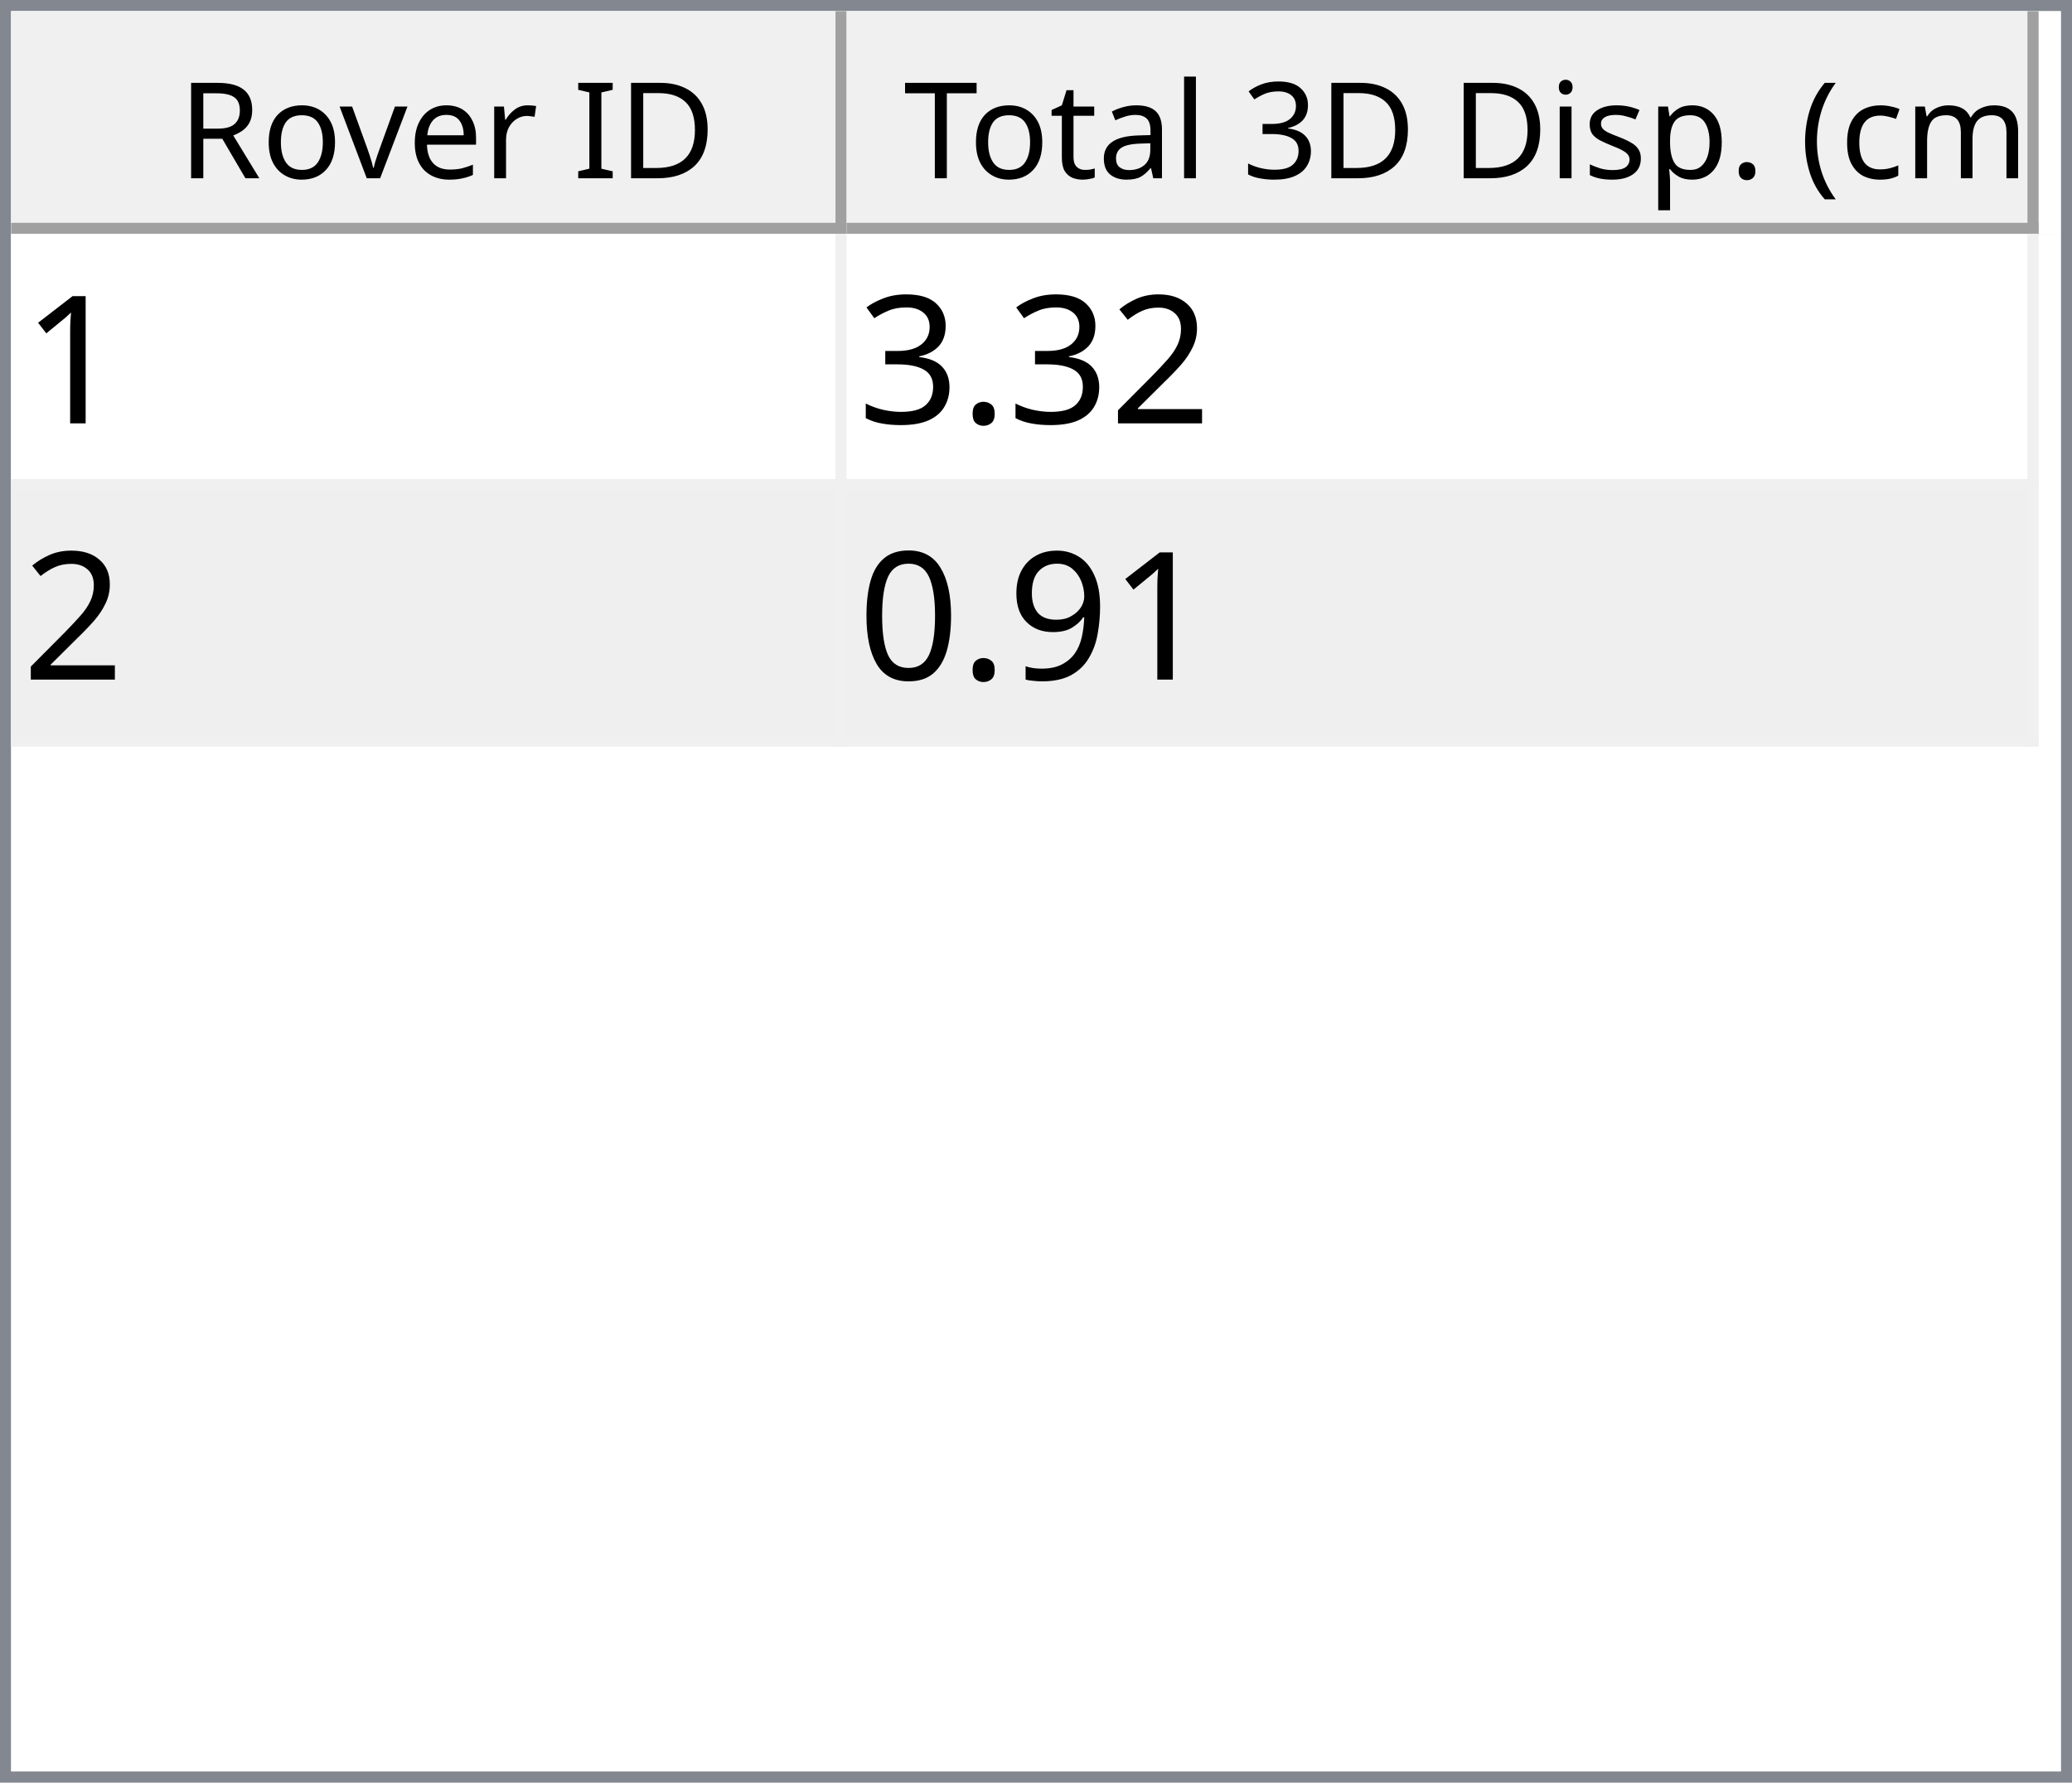
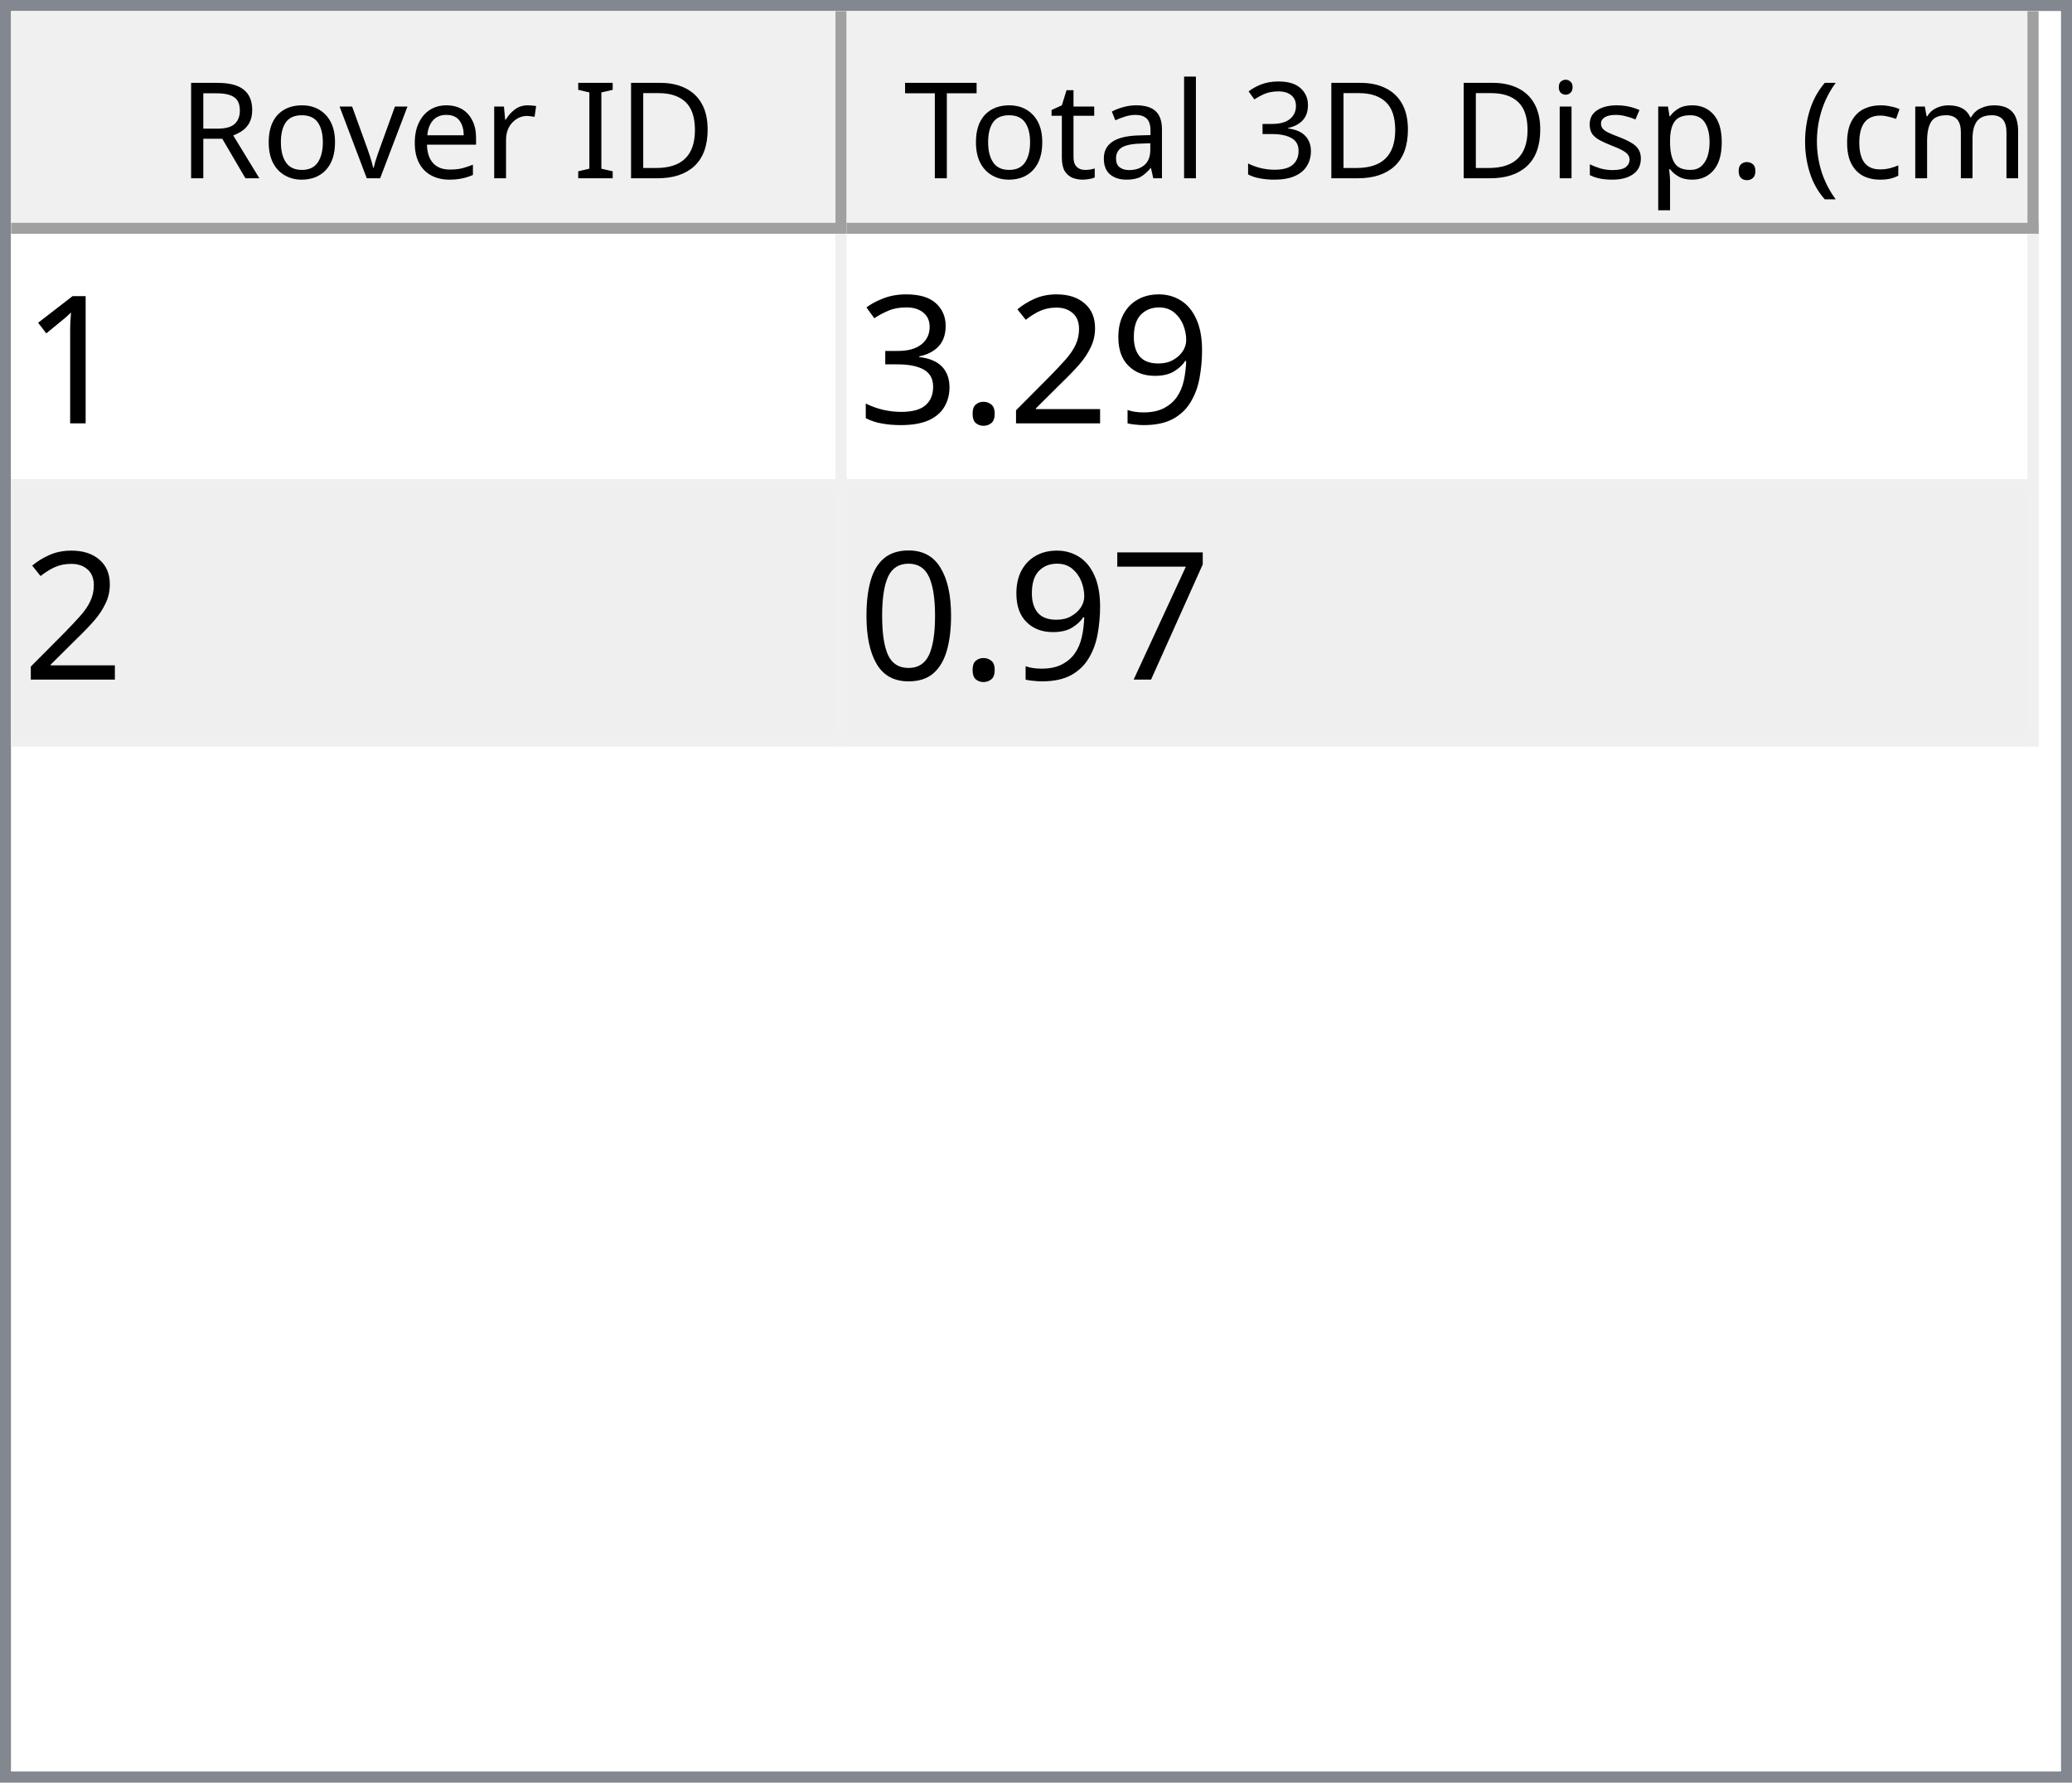
<svg xmlns="http://www.w3.org/2000/svg" style="fill-opacity:1; color-rendering:auto; color-interpolation:auto; text-rendering:auto; stroke:black; stroke-linecap:square; stroke-miterlimit:10; shape-rendering:auto; stroke-opacity:1; fill:black; stroke-dasharray:none; font-weight:normal; stroke-width:1; font-family:'Dialog'; font-style:normal; stroke-linejoin:miter; font-size:12px; stroke-dashoffset:0; image-rendering:auto;" width="186" height="160">
  <defs id="genericDefs" />
  <g>
    <defs id="defs1">
      <clipPath clipPathUnits="userSpaceOnUse" id="clipPath1">
        <path d="M0 0 L186 0 L186 160 L0 160 L0 0 Z" />
      </clipPath>
      <clipPath clipPathUnits="userSpaceOnUse" id="clipPath2">
        <path d="M0 0 L0 160 L186 160 L186 0 Z" />
      </clipPath>
      <clipPath clipPathUnits="userSpaceOnUse" id="clipPath3">
        <path d="M0 0 L0 20 L184 20 L184 0 Z" />
      </clipPath>
      <clipPath clipPathUnits="userSpaceOnUse" id="clipPath4">
        <path d="M0 0 L0 20 L75 20 L75 0 Z" />
      </clipPath>
      <clipPath clipPathUnits="userSpaceOnUse" id="clipPath5">
        <path d="M1 1 L1 19 L74 19 L74 1 Z" />
      </clipPath>
      <clipPath clipPathUnits="userSpaceOnUse" id="clipPath6">
        <path d="M0 0 L0 18 L73 18 L73 0 Z" />
      </clipPath>
      <clipPath clipPathUnits="userSpaceOnUse" id="clipPath7">
        <path d="M-0.5 -0.5 L-0.5 19.5 L74.5 19.5 L74.5 -0.5 Z" />
      </clipPath>
      <clipPath clipPathUnits="userSpaceOnUse" id="clipPath8">
        <path d="M0 0 L0 20 L107 20 L107 0 Z" />
      </clipPath>
      <clipPath clipPathUnits="userSpaceOnUse" id="clipPath9">
        <path d="M1 1 L1 19 L106 19 L106 1 Z" />
      </clipPath>
      <clipPath clipPathUnits="userSpaceOnUse" id="clipPath10">
        <path d="M0 0 L0 18 L105 18 L105 0 Z" />
      </clipPath>
      <clipPath clipPathUnits="userSpaceOnUse" id="clipPath11">
        <path d="M-0.5 -0.5 L-0.5 19.5 L106.5 19.5 L106.5 -0.5 Z" />
      </clipPath>
      <clipPath clipPathUnits="userSpaceOnUse" id="clipPath12">
        <path d="M0 0 L0 138 L184 138 L184 0 Z" />
      </clipPath>
      <clipPath clipPathUnits="userSpaceOnUse" id="clipPath13">
        <path d="M0 0 L0 46 L182 46 L182 0 Z" />
      </clipPath>
      <clipPath clipPathUnits="userSpaceOnUse" id="clipPath14">
        <path d="M-0.5 -0.5 L-0.5 45.5 L181.5 45.5 L181.5 -0.5 Z" />
      </clipPath>
      <clipPath clipPathUnits="userSpaceOnUse" id="clipPath15">
        <path d="M0 0 L0 22 L74 22 L74 0 Z" />
      </clipPath>
      <clipPath clipPathUnits="userSpaceOnUse" id="clipPath16">
        <path d="M0 0 L0 22 L106 22 L106 0 Z" />
      </clipPath>
      <font horiz-adv-x="64.551" id="font1">
        <font-face ascent="107.91" descent="25.098" units-per-em="100" style="font-style:normal; font-family:Segoe UI; font-weight:normal;" />
        <missing-glyph horiz-adv-x="64.551" d="M8.109 0 L8.109 68.266 L56.453 68.266 L56.453 0 L8.109 0 ZM15.328 7.234 L49.219 7.234 L49.219 61.031 L15.328 61.031 L15.328 7.234 Z" />
        <glyph unicode="D" horiz-adv-x="70.117" d="M9.188 0 L9.188 70.016 L28.516 70.016 Q65.531 70.016 65.531 35.891 Q65.531 19.672 55.25 9.836 Q44.969 0 27.734 0 L9.188 0 ZM17.391 62.594 L17.391 7.422 L27.828 7.422 Q41.609 7.422 49.273 14.797 Q56.938 22.172 56.938 35.688 Q56.938 62.594 28.328 62.594 L17.391 62.594 Z" />
        <glyph unicode="I" horiz-adv-x="26.611" d="M17.391 0 L9.188 0 L9.188 70.016 L17.391 70.016 L17.391 0 Z" />
        <glyph unicode=" " horiz-adv-x="27.393" d="" />
        <glyph unicode="r" horiz-adv-x="34.766" d="M34.188 41.891 Q32.078 43.5 28.125 43.5 Q23 43.5 19.555 38.672 Q16.109 33.844 16.109 25.484 L16.109 0 L8.109 0 L8.109 50 L16.109 50 L16.109 39.703 L16.312 39.703 Q18.016 44.969 21.531 47.922 Q25.047 50.875 29.391 50.875 Q32.516 50.875 34.188 50.203 L34.188 41.891 Z" />
        <glyph unicode="e" horiz-adv-x="52.295" d="M48.297 23 L12.984 23 Q13.188 14.656 17.484 10.109 Q21.781 5.562 29.297 5.562 Q37.75 5.562 44.828 11.141 L44.828 3.609 Q38.234 -1.172 27.391 -1.172 Q16.797 -1.172 10.742 5.641 Q4.688 12.453 4.688 24.812 Q4.688 36.469 11.305 43.82 Q17.922 51.172 27.734 51.172 Q37.547 51.172 42.922 44.828 Q48.297 38.484 48.297 27.203 L48.297 23 ZM40.094 29.781 Q40.047 36.719 36.75 40.578 Q33.453 44.438 27.594 44.438 Q21.922 44.438 17.969 40.383 Q14.016 36.328 13.094 29.781 L40.094 29.781 Z" />
        <glyph unicode="v" horiz-adv-x="47.9" d="M47.406 50 L27.484 0 L19.625 0 L0.688 50 L9.469 50 L22.172 13.672 Q23.578 9.672 23.922 6.688 L24.125 6.688 Q24.609 10.453 25.688 13.484 L38.969 50 L47.406 50 Z" />
        <glyph unicode="o" horiz-adv-x="58.594" d="M29 -1.172 Q17.922 -1.172 11.305 5.836 Q4.688 12.844 4.688 24.422 Q4.688 37.016 11.57 44.094 Q18.453 51.172 30.172 51.172 Q41.359 51.172 47.633 44.289 Q53.906 37.406 53.906 25.203 Q53.906 13.234 47.141 6.031 Q40.375 -1.172 29 -1.172 ZM29.594 44.438 Q21.875 44.438 17.383 39.188 Q12.891 33.938 12.891 24.703 Q12.891 15.828 17.43 10.695 Q21.969 5.562 29.594 5.562 Q37.359 5.562 41.531 10.594 Q45.703 15.625 45.703 24.906 Q45.703 34.281 41.531 39.359 Q37.359 44.438 29.594 44.438 Z" />
        <glyph unicode="R" horiz-adv-x="59.814" d="M59.375 0 L49.609 0 L37.891 19.625 Q36.281 22.359 34.766 24.289 Q33.25 26.219 31.664 27.438 Q30.078 28.656 28.25 29.219 Q26.422 29.781 24.125 29.781 L17.391 29.781 L17.391 0 L9.188 0 L9.188 70.016 L30.078 70.016 Q34.672 70.016 38.555 68.867 Q42.438 67.719 45.289 65.375 Q48.141 63.031 49.758 59.547 Q51.375 56.062 51.375 51.375 Q51.375 47.703 50.273 44.656 Q49.172 41.609 47.148 39.211 Q45.125 36.812 42.266 35.133 Q39.406 33.453 35.844 32.516 L35.844 32.328 Q37.594 31.547 38.891 30.547 Q40.188 29.547 41.359 28.18 Q42.531 26.812 43.68 25.078 Q44.828 23.344 46.234 21.047 L59.375 0 ZM17.391 62.594 L17.391 37.203 L28.516 37.203 Q31.594 37.203 34.203 38.133 Q36.812 39.062 38.719 40.797 Q40.625 42.531 41.703 45.047 Q42.781 47.562 42.781 50.688 Q42.781 56.297 39.141 59.445 Q35.5 62.594 28.609 62.594 L17.391 62.594 Z" />
        <glyph unicode=")" horiz-adv-x="30.176" d="M8.297 -15.922 L1.172 -15.922 Q16.406 2.344 16.406 26.812 Q16.406 51.469 1.078 70.016 L8.297 70.016 Q23.531 52.156 23.531 26.703 Q23.531 1.375 8.297 -15.922 Z" />
        <glyph unicode="m" horiz-adv-x="86.133" d="M79.109 0 L71.094 0 L71.094 28.719 Q71.094 37.016 68.531 40.727 Q65.969 44.438 59.906 44.438 Q54.781 44.438 51.195 39.75 Q47.609 35.062 47.609 28.516 L47.609 0 L39.594 0 L39.594 29.688 Q39.594 44.438 28.219 44.438 Q22.953 44.438 19.531 40.016 Q16.109 35.594 16.109 28.516 L16.109 0 L8.109 0 L8.109 50 L16.109 50 L16.109 42.094 L16.312 42.094 Q21.625 51.172 31.844 51.172 Q36.969 51.172 40.773 48.312 Q44.578 45.453 46 40.828 Q51.562 51.172 62.594 51.172 Q79.109 51.172 79.109 30.812 L79.109 0 Z" />
        <glyph unicode="c" horiz-adv-x="46.191" d="M42.188 2.297 Q36.422 -1.172 28.516 -1.172 Q17.828 -1.172 11.258 5.789 Q4.688 12.75 4.688 23.828 Q4.688 36.188 11.766 43.68 Q18.844 51.172 30.672 51.172 Q37.25 51.172 42.281 48.734 L42.281 40.531 Q36.719 44.438 30.375 44.438 Q22.703 44.438 17.797 38.945 Q12.891 33.453 12.891 24.516 Q12.891 15.719 17.508 10.641 Q22.125 5.562 29.891 5.562 Q36.422 5.562 42.188 9.906 L42.188 2.297 Z" />
        <glyph unicode="(" horiz-adv-x="30.176" d="M29.109 -15.922 L21.969 -15.922 Q6.844 1.375 6.844 26.703 Q6.844 52.156 21.969 70.016 L29.203 70.016 Q13.875 51.469 13.875 26.812 Q13.875 2.344 29.109 -15.922 Z" />
        <glyph unicode="." horiz-adv-x="21.68" d="M10.891 -1.078 Q8.641 -1.078 7.055 0.539 Q5.469 2.156 5.469 4.391 Q5.469 6.641 7.055 8.273 Q8.641 9.906 10.891 9.906 Q13.188 9.906 14.797 8.273 Q16.406 6.641 16.406 4.391 Q16.406 2.156 14.797 0.539 Q13.188 -1.078 10.891 -1.078 Z" />
        <glyph unicode="p" horiz-adv-x="58.789" d="M16.312 7.234 L16.109 7.234 L16.109 -23 L8.109 -23 L8.109 50 L16.109 50 L16.109 41.219 L16.312 41.219 Q22.219 51.172 33.594 51.172 Q43.266 51.172 48.688 44.461 Q54.109 37.75 54.109 26.469 Q54.109 13.922 48 6.375 Q41.891 -1.172 31.297 -1.172 Q21.578 -1.172 16.312 7.234 ZM16.109 27.391 L16.109 20.406 Q16.109 14.203 20.141 9.883 Q24.172 5.562 30.375 5.562 Q37.641 5.562 41.773 11.133 Q45.906 16.703 45.906 26.609 Q45.906 34.969 42.047 39.703 Q38.188 44.438 31.594 44.438 Q24.609 44.438 20.359 39.578 Q16.109 34.719 16.109 27.391 Z" />
        <glyph unicode="s" horiz-adv-x="42.432" d="M5.078 1.812 L5.078 10.406 Q11.625 5.562 19.484 5.562 Q30.031 5.562 30.031 12.594 Q30.031 14.594 29.125 15.992 Q28.219 17.391 26.68 18.461 Q25.141 19.531 23.07 20.383 Q21 21.234 18.609 22.172 Q15.281 23.484 12.766 24.828 Q10.25 26.172 8.57 27.859 Q6.891 29.547 6.031 31.695 Q5.172 33.844 5.172 36.719 Q5.172 40.234 6.789 42.945 Q8.406 45.656 11.086 47.484 Q13.766 49.312 17.211 50.242 Q20.656 51.172 24.312 51.172 Q30.812 51.172 35.938 48.922 L35.938 40.828 Q30.422 44.438 23.25 44.438 Q21 44.438 19.195 43.922 Q17.391 43.406 16.094 42.477 Q14.797 41.547 14.086 40.258 Q13.375 38.969 13.375 37.406 Q13.375 35.453 14.086 34.133 Q14.797 32.812 16.164 31.789 Q17.531 30.766 19.484 29.938 Q21.438 29.109 23.922 28.125 Q27.25 26.859 29.883 25.516 Q32.516 24.172 34.375 22.484 Q36.234 20.797 37.234 18.602 Q38.234 16.406 38.234 13.375 Q38.234 9.672 36.602 6.938 Q34.969 4.203 32.234 2.398 Q29.5 0.594 25.93 -0.289 Q22.359 -1.172 18.453 -1.172 Q10.75 -1.172 5.078 1.812 Z" />
        <glyph unicode="i" horiz-adv-x="24.219" d="M12.203 62.703 Q10.062 62.703 8.547 64.164 Q7.031 65.625 7.031 67.875 Q7.031 70.125 8.547 71.609 Q10.062 73.094 12.203 73.094 Q14.406 73.094 15.945 71.609 Q17.484 70.125 17.484 67.875 Q17.484 65.719 15.945 64.211 Q14.406 62.703 12.203 62.703 ZM16.109 0 L8.109 0 L8.109 50 L16.109 50 L16.109 0 Z" />
        <glyph unicode="3" horiz-adv-x="53.906" d="M46.531 19.828 Q46.531 15.094 44.75 11.211 Q42.969 7.328 39.719 4.57 Q36.469 1.812 31.93 0.297 Q27.391 -1.219 21.922 -1.219 Q11.922 -1.219 6 2.594 L6 11.188 Q13.094 5.609 22.219 5.609 Q25.875 5.609 28.828 6.539 Q31.781 7.469 33.906 9.227 Q36.031 10.984 37.18 13.477 Q38.328 15.969 38.328 19.094 Q38.328 32.812 18.797 32.812 L12.984 32.812 L12.984 39.594 L18.5 39.594 Q35.797 39.594 35.797 52.484 Q35.797 64.406 22.609 64.406 Q15.188 64.406 8.688 59.422 L8.688 67.188 Q15.375 71.188 24.609 71.188 Q29 71.188 32.57 69.969 Q36.141 68.75 38.68 66.555 Q41.219 64.359 42.609 61.281 Q44 58.203 44 54.5 Q44 40.672 30.031 36.719 L30.031 36.531 Q33.594 36.141 36.625 34.797 Q39.656 33.453 41.852 31.305 Q44.047 29.156 45.289 26.25 Q46.531 23.344 46.531 19.828 Z" />
        <glyph unicode="l" horiz-adv-x="24.219" d="M16.109 0 L8.109 0 L8.109 74.031 L16.109 74.031 L16.109 0 Z" />
        <glyph unicode="a" horiz-adv-x="50.879" d="M43.891 0 L35.891 0 L35.891 7.812 L35.688 7.812 Q30.469 -1.172 20.312 -1.172 Q12.844 -1.172 8.617 2.781 Q4.391 6.734 4.391 13.281 Q4.391 27.297 20.906 29.594 L35.891 31.688 Q35.891 44.438 25.594 44.438 Q16.547 44.438 9.281 38.281 L9.281 46.484 Q16.656 51.172 26.266 51.172 Q43.891 51.172 43.891 32.516 L43.891 0 ZM35.891 25.297 L23.828 23.641 Q18.266 22.859 15.43 20.875 Q12.594 18.891 12.594 13.875 Q12.594 10.203 15.211 7.883 Q17.828 5.562 22.172 5.562 Q28.125 5.562 32.008 9.742 Q35.891 13.922 35.891 20.312 L35.891 25.297 Z" />
        <glyph unicode="t" horiz-adv-x="33.887" d="M31.297 0.484 Q28.469 -1.078 23.828 -1.078 Q10.688 -1.078 10.688 13.578 L10.688 43.172 L2.094 43.172 L2.094 50 L10.688 50 L10.688 62.203 L18.703 64.797 L18.703 50 L31.297 50 L31.297 43.172 L18.703 43.172 L18.703 14.984 Q18.703 9.969 20.414 7.82 Q22.125 5.672 26.078 5.672 Q29.109 5.672 31.297 7.328 L31.297 0.484 Z" />
        <glyph unicode="T" horiz-adv-x="52.393" d="M50.594 62.594 L30.375 62.594 L30.375 0 L22.172 0 L22.172 62.594 L2 62.594 L2 70.016 L50.594 70.016 L50.594 62.594 Z" />
      </font>
      <font horiz-adv-x="75.0" id="font2">
        <font-face ascent="100.537" descent="21.973" units-per-em="100" style="font-style:normal; font-family:sans-serif; font-weight:normal;" />
        <missing-glyph horiz-adv-x="75.0" d="M12.5 0 L12.5 62.5 L62.5 62.5 L62.5 0 L12.5 0 ZM14.062 1.562 L60.938 1.562 L60.938 60.938 L14.062 60.938 L14.062 1.562 Z" />
        <glyph unicode="1" horiz-adv-x="55.615" d="M37.25 0 L28.469 0 L28.469 56 Q25.297 52.984 20.141 49.953 Q14.984 46.922 10.891 45.406 L10.891 53.906 Q18.266 57.375 23.781 62.305 Q29.297 67.234 31.594 71.875 L37.25 71.875 L37.25 0 Z" />
+         <glyph unicode="9" horiz-adv-x="55.615" d="M5.469 16.547 L13.922 17.328 Q14.984 11.375 18.016 8.688 Q21.047 6 25.781 6 Q29.828 6 32.883 7.859 Q35.938 9.719 37.891 12.82 Q39.844 15.922 41.164 21.195 Q42.484 26.469 42.484 31.938 Q42.484 32.516 42.438 33.688 Q39.797 29.5 35.234 26.883 Q30.672 24.266 25.344 24.266 Q16.453 24.266 10.305 30.711 Q4.156 37.156 4.156 47.703 Q4.156 58.594 10.578 65.234 Q17 71.875 26.656 71.875 Q33.641 71.875 39.43 68.117 Q45.219 64.359 48.219 57.398 Q51.219 50.438 51.219 37.25 Q51.219 23.531 48.242 15.406 Q45.266 7.281 39.383 3.031 Q33.5 -1.219 25.594 -1.219 Q17.188 -1.219 11.867 3.445 Q6.547 8.109 5.469 16.547 ZM41.453 48.141 Q41.453 55.719 37.43 60.156 Q33.406 64.594 27.734 64.594 Q21.875 64.594 17.531 59.812 Q13.188 55.031 13.188 47.406 Q13.188 40.578 17.312 36.305 Q21.438 32.031 27.484 32.031 Q33.594 32.031 37.523 36.305 Q41.453 40.578 41.453 48.141 Z" />
        <glyph unicode="2" horiz-adv-x="55.615" d="M50.344 8.453 L50.344 0 L3.031 0 Q2.938 3.172 4.047 6.109 Q5.859 10.938 9.836 15.625 Q13.812 20.312 21.344 26.469 Q33.016 36.031 37.117 41.625 Q41.219 47.219 41.219 52.203 Q41.219 57.422 37.477 61.008 Q33.734 64.594 27.734 64.594 Q21.391 64.594 17.578 60.789 Q13.766 56.984 13.719 50.25 L4.688 51.172 Q5.609 61.281 11.664 66.578 Q17.719 71.875 27.938 71.875 Q38.234 71.875 44.242 66.164 Q50.25 60.453 50.25 52 Q50.25 47.703 48.492 43.555 Q46.734 39.406 42.656 34.812 Q38.578 30.219 29.109 22.219 Q21.188 15.578 18.945 13.211 Q16.703 10.844 15.234 8.453 L50.344 8.453 Z" />
        <glyph unicode="." horiz-adv-x="27.783" d="M9.078 0 L9.078 10.016 L19.094 10.016 L19.094 0 L9.078 0 Z" />
        <glyph unicode="3" horiz-adv-x="55.615" d="M4.203 18.891 L12.984 20.062 Q14.5 12.594 18.141 9.297 Q21.781 6 27 6 Q33.203 6 37.477 10.297 Q41.75 14.594 41.75 20.953 Q41.75 27 37.797 30.93 Q33.844 34.859 27.734 34.859 Q25.25 34.859 21.531 33.891 L22.516 41.609 Q23.391 41.5 23.922 41.5 Q29.547 41.5 34.039 44.43 Q38.531 47.359 38.531 53.469 Q38.531 58.297 35.258 61.477 Q31.984 64.656 26.812 64.656 Q21.688 64.656 18.266 61.43 Q14.844 58.203 13.875 51.766 L5.078 53.328 Q6.688 62.156 12.398 67.016 Q18.109 71.875 26.609 71.875 Q32.469 71.875 37.398 69.359 Q42.328 66.844 44.945 62.5 Q47.562 58.156 47.562 53.266 Q47.562 48.641 45.07 44.828 Q42.578 41.016 37.703 38.766 Q44.047 37.312 47.562 32.695 Q51.078 28.078 51.078 21.141 Q51.078 11.766 44.242 5.25 Q37.406 -1.266 26.953 -1.266 Q17.531 -1.266 11.305 4.352 Q5.078 9.969 4.203 18.891 Z" />
-         <glyph unicode="9" horiz-adv-x="55.615" d="M5.469 16.547 L13.922 17.328 Q14.984 11.375 18.016 8.688 Q21.047 6 25.781 6 Q29.828 6 32.883 7.859 Q35.938 9.719 37.891 12.82 Q39.844 15.922 41.164 21.195 Q42.484 26.469 42.484 31.938 Q42.484 32.516 42.438 33.688 Q39.797 29.5 35.234 26.883 Q30.672 24.266 25.344 24.266 Q16.453 24.266 10.305 30.711 Q4.156 37.156 4.156 47.703 Q4.156 58.594 10.578 65.234 Q17 71.875 26.656 71.875 Q33.641 71.875 39.43 68.117 Q45.219 64.359 48.219 57.398 Q51.219 50.438 51.219 37.25 Q51.219 23.531 48.242 15.406 Q45.266 7.281 39.383 3.031 Q33.5 -1.219 25.594 -1.219 Q17.188 -1.219 11.867 3.445 Q6.547 8.109 5.469 16.547 ZM41.453 48.141 Q41.453 55.719 37.43 60.156 Q33.406 64.594 27.734 64.594 Q21.875 64.594 17.531 59.812 Q13.188 55.031 13.188 47.406 Q13.188 40.578 17.312 36.305 Q21.438 32.031 27.484 32.031 Q33.594 32.031 37.523 36.305 Q41.453 40.578 41.453 48.141 Z" />
+         <glyph unicode="7" horiz-adv-x="55.615" d="M4.734 62.203 L4.734 70.656 L51.078 70.656 L51.078 63.812 Q44.234 56.547 37.523 44.484 Q30.812 32.422 27.156 19.672 Q24.516 10.688 23.781 0 L14.75 0 Q14.891 8.453 18.062 20.414 Q21.234 32.375 27.172 43.484 Q33.109 54.594 39.797 62.203 L4.734 62.203 Z" />
        <glyph unicode="0" horiz-adv-x="55.615" d="M4.156 35.297 Q4.156 48 6.766 55.742 Q9.375 63.484 14.523 67.68 Q19.672 71.875 27.484 71.875 Q33.25 71.875 37.594 69.555 Q41.938 67.234 44.773 62.867 Q47.609 58.5 49.219 52.227 Q50.828 45.953 50.828 35.297 Q50.828 22.703 48.242 14.969 Q45.656 7.234 40.508 3.008 Q35.359 -1.219 27.484 -1.219 Q17.141 -1.219 11.234 6.203 Q4.156 15.141 4.156 35.297 ZM13.188 35.297 Q13.188 17.672 17.312 11.836 Q21.438 6 27.484 6 Q33.547 6 37.672 11.859 Q41.797 17.719 41.797 35.297 Q41.797 52.984 37.672 58.789 Q33.547 64.594 27.391 64.594 Q21.344 64.594 17.719 59.469 Q13.188 52.938 13.188 35.297 Z" />
      </font>
    </defs>
    <g style="fill:white; stroke:white;">
      <rect x="0" y="0" width="186" style="clip-path:url(#clipPath1); stroke:none;" height="160" />
    </g>
    <g style="fill:white; text-rendering:optimizeSpeed; color-rendering:optimizeSpeed; image-rendering:optimizeSpeed; shape-rendering:crispEdges; stroke:white; color-interpolation:sRGB;">
      <rect x="0" width="186" height="160" y="0" style="stroke:none;" />
      <path style="stroke:none;" d="M0 160 L186 160 L186 0 L0 0 Z" />
    </g>
    <g style="fill:rgb(240,240,240); font-family:'Segoe UI'; stroke:rgb(240,240,240);">
      <rect x="0" y="0" width="186" style="clip-path:url(#clipPath2); stroke:none;" height="160" />
    </g>
    <g style="fill:rgb(130,135,144); font-family:'Segoe UI'; stroke:rgb(130,135,144);">
      <path d="M0 0 L186 0 L186 160 L0 160 L0 0 ZM1 1 L185 1 L185 159 L1 159 L1 1 Z" style="fill-rule:evenodd; clip-path:url(#clipPath2); stroke:none;" />
    </g>
    <g style="fill:white; font-family:'Segoe UI'; stroke:white;" transform="translate(1,1)">
      <rect x="0" y="0" width="184" style="clip-path:url(#clipPath3); stroke:none;" height="20" />
    </g>
    <g style="fill:rgb(240,240,240); font-family:'Segoe UI'; stroke:rgb(240,240,240);" transform="translate(1,1)">
      <rect x="0" y="0" width="75" style="clip-path:url(#clipPath4); stroke:none;" height="20" />
    </g>
    <g style="font-family:'Segoe UI';" transform="translate(2,2)">
      <text x="14" xml:space="preserve" y="14" style="clip-path:url(#clipPath6); stroke:none;">Rover ID</text>
    </g>
    <g style="fill:rgb(160,160,160); font-family:'Segoe UI'; stroke:rgb(160,160,160); stroke-linejoin:bevel;" transform="translate(1.5,1.5)">
      <line x1="74" x2="74" y1="0" style="fill:none; clip-path:url(#clipPath7);" y2="19" />
    </g>
    <g style="fill:rgb(160,160,160); font-family:'Segoe UI'; stroke:rgb(160,160,160); stroke-linejoin:bevel;" transform="matrix(1,0,0,1,1,1) translate(0.5,0.5)">
      <line x1="0" x2="74" y1="19" style="fill:none; clip-path:url(#clipPath7);" y2="19" />
    </g>
    <g style="fill:rgb(240,240,240); font-family:'Segoe UI'; stroke:rgb(240,240,240);" transform="translate(76,1)">
      <rect x="0" y="0" width="107" style="clip-path:url(#clipPath8); stroke:none;" height="20" />
    </g>
    <g style="font-family:'Segoe UI';" transform="translate(77,2)">
      <text x="1" xml:space="preserve" y="14" style="clip-path:url(#clipPath10); stroke:none;"> Total 3D Disp. (cm)</text>
    </g>
    <g style="fill:rgb(160,160,160); font-family:'Segoe UI'; stroke:rgb(160,160,160); stroke-linejoin:bevel;" transform="translate(76.5,1.5)">
      <line x1="106" x2="106" y1="0" style="fill:none; clip-path:url(#clipPath11);" y2="19" />
    </g>
    <g style="fill:rgb(160,160,160); font-family:'Segoe UI'; stroke:rgb(160,160,160); stroke-linejoin:bevel;" transform="matrix(1,0,0,1,76,1) translate(0.5,0.5)">
      <line x1="0" x2="106" y1="19" style="fill:none; clip-path:url(#clipPath11);" y2="19" />
    </g>
    <g style="fill:white; font-family:'Segoe UI'; stroke:white;" transform="translate(1,21)">
      <rect x="0" y="0" width="184" style="clip-path:url(#clipPath12); stroke:none;" height="138" />
    </g>
    <g style="fill:rgb(240,240,240); font-size:16px; font-family:sans-serif; stroke:rgb(240,240,240);" transform="translate(1,21)">
      <rect x="0" y="0" width="182" style="clip-path:url(#clipPath13); stroke:none;" height="46" />
      <line transform="translate(0.5,0.5)" x1="0" x2="181" y1="22" style="clip-path:url(#clipPath14); fill:none; stroke-linejoin:bevel;" y2="22" />
    </g>
    <g transform="matrix(1,0,0,1,1,21) translate(0.5,0.5)" style="fill:rgb(240,240,240); font-size:16px; font-family:sans-serif; stroke:rgb(240,240,240); stroke-linejoin:bevel;">
      <line x1="0" x2="181" y1="45" style="fill:none; clip-path:url(#clipPath14);" y2="45" />
    </g>
    <g transform="matrix(1,0,0,1,1,21) translate(0.5,0.5)" style="fill:rgb(240,240,240); font-size:16px; font-family:sans-serif; stroke:rgb(240,240,240); stroke-linejoin:bevel;">
      <line x1="74" x2="74" y1="0" style="fill:none; clip-path:url(#clipPath14);" y2="45" />
    </g>
    <g transform="matrix(1,0,0,1,1,21) translate(0.5,0.5)" style="fill:rgb(240,240,240); font-size:16px; font-family:sans-serif; stroke:rgb(240,240,240); stroke-linejoin:bevel;">
      <line x1="181" x2="181" y1="0" style="fill:none; clip-path:url(#clipPath14);" y2="45" />
    </g>
    <g style="fill:white; font-size:16px; font-family:sans-serif; stroke:white;" transform="matrix(1,0,0,1,1,21)">
      <rect x="0" y="0" width="74" style="clip-path:url(#clipPath15); stroke:none;" height="22" />
      <text x="1" y="17" style="fill:black; clip-path:url(#clipPath15); stroke:none;" xml:space="preserve">1</text>
    </g>
    <g style="fill:white; font-size:16px; font-family:sans-serif; stroke:white;" transform="matrix(1,0,0,1,1,21) translate(75,0)">
      <rect x="0" y="0" width="106" style="clip-path:url(#clipPath16); stroke:none;" height="22" />
-       <text x="1" y="17" style="fill:black; clip-path:url(#clipPath16); stroke:none;" xml:space="preserve">3.32</text>
+       <text x="1" y="17" style="fill:black; clip-path:url(#clipPath16); stroke:none;" xml:space="preserve">3.29</text>
    </g>
    <g style="fill:rgb(239,239,239); font-size:16px; font-family:sans-serif; stroke:rgb(239,239,239);" transform="matrix(1,0,0,1,1,21) translate(0,23)">
      <rect x="0" y="0" width="74" style="clip-path:url(#clipPath15); stroke:none;" height="22" />
      <text x="1" y="17" style="fill:black; clip-path:url(#clipPath15); stroke:none;" xml:space="preserve">2</text>
    </g>
    <g style="fill:rgb(239,239,239); font-size:16px; font-family:sans-serif; stroke:rgb(239,239,239);" transform="matrix(1,0,0,1,1,21) translate(75,23)">
      <rect x="0" y="0" width="106" style="clip-path:url(#clipPath16); stroke:none;" height="22" />
-       <text x="1" y="17" style="fill:black; clip-path:url(#clipPath16); stroke:none;" xml:space="preserve">0.91</text>
+       <text x="1" y="17" style="fill:black; clip-path:url(#clipPath16); stroke:none;" xml:space="preserve">0.97</text>
    </g>
  </g>
</svg>
